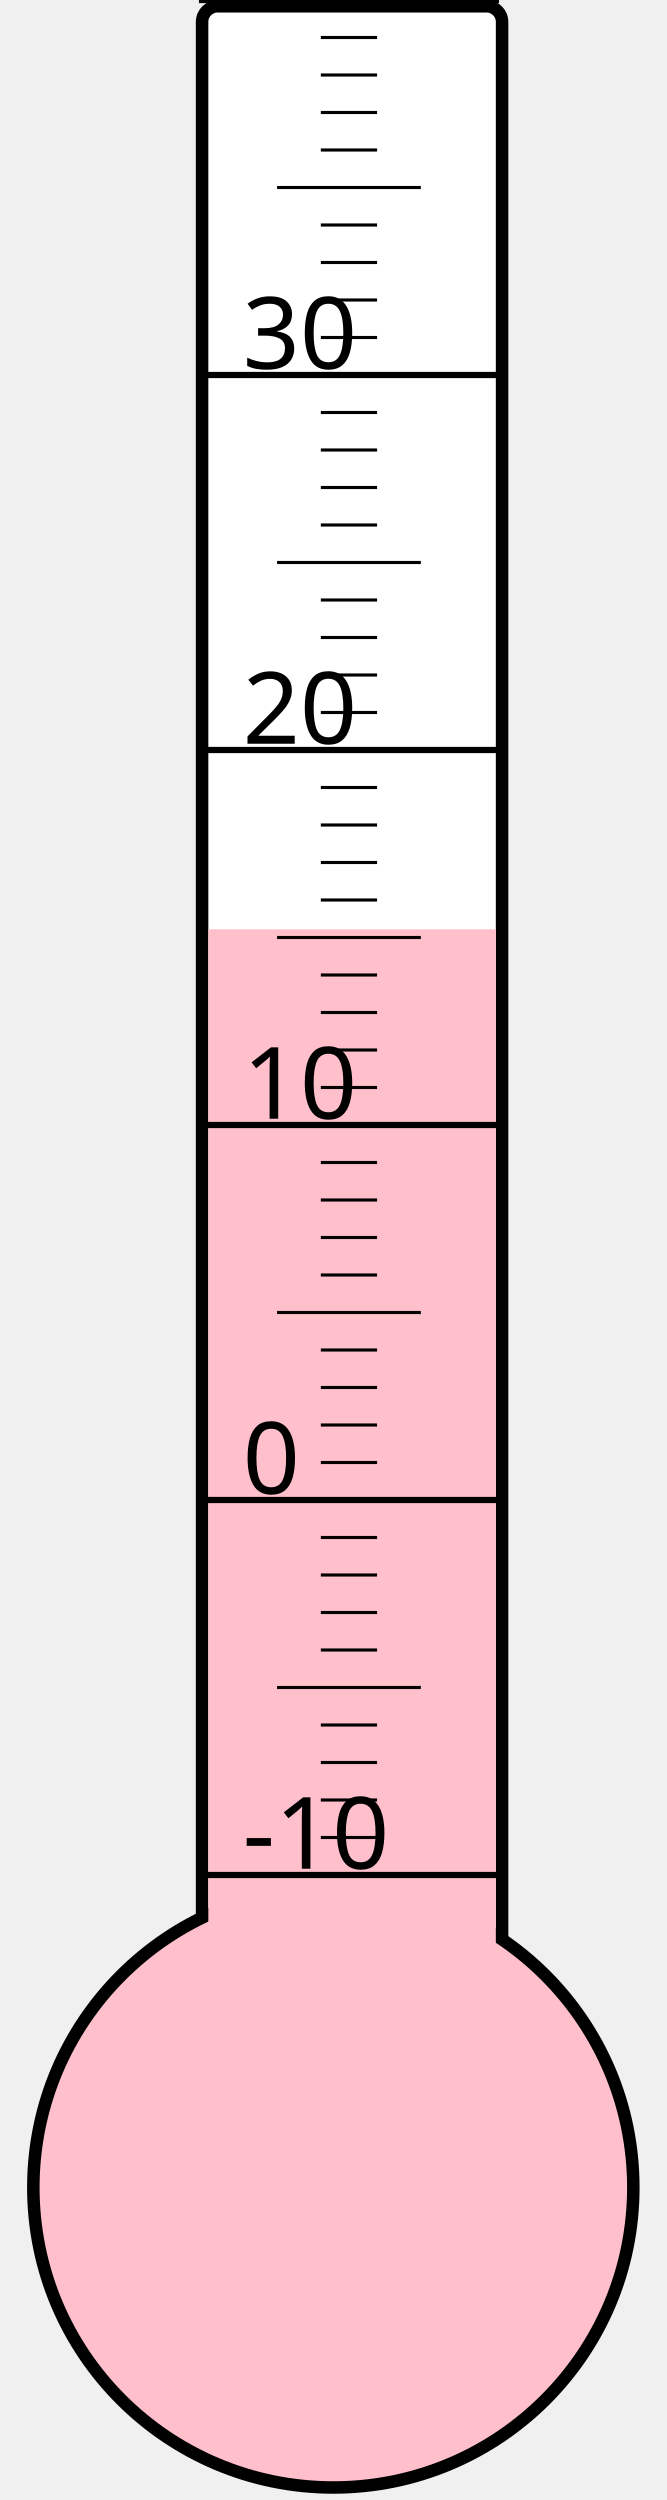
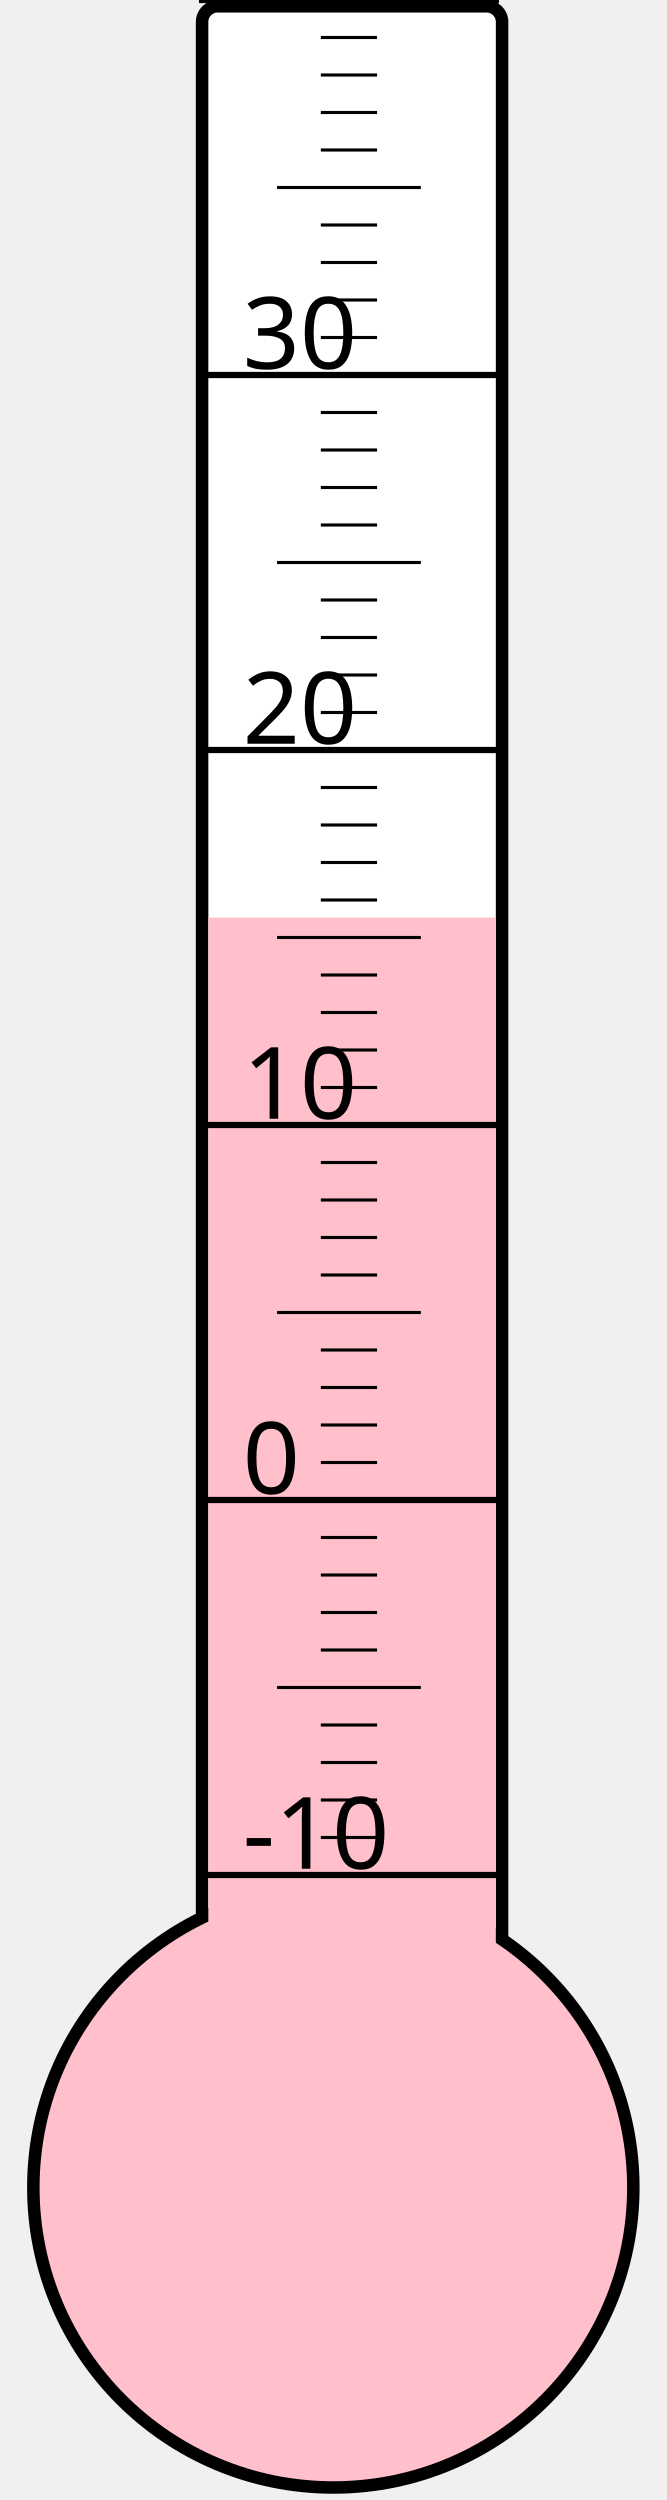
<svg xmlns="http://www.w3.org/2000/svg" width="40px" height="150px" viewBox="0 0 200 800">
  <rect width="200" height="800" x="0" y="0" style="fill: #ffffeb; fill-opacity: 0;" />
  <rect width="96" height="680" x="58" y="2" rx="5" ry="5" style="fill: white; fill-opacity: 1; stroke: black; stroke-width: 4;" />
  <circle cx="100" cy="700" r="96" style="fill: pink; stroke: black; stroke-width: 4;" />
-   <rect width="92" height="402.625" x="60" y="297.375" style="fill: pink; fill-opacity: 1; stroke-width: 0;" />
+   <rect width="92" height="406.375" x="60" y="293.625" style="fill: pink; fill-opacity: 1; stroke-width: 0;" />
  <text x="71" y="598" style="font-family: sans-serif; font-size: 24pt;">-10</text>
  <text x="71" y="478" style="font-family: sans-serif; font-size: 24pt;">0</text>
  <text x="71" y="358" style="font-family: sans-serif; font-size: 24pt;">10</text>
  <text x="71" y="238" style="font-family: sans-serif; font-size: 24pt;">20</text>
  <text x="71" y="118" style="font-family: sans-serif; font-size: 24pt;">30</text>
  <g style="stroke: black;">
    <line x1="57" y1="600" x2="153" y2="600" style="stroke-width: 2;" />
    <line x1="96" y1="588" x2="114" y2="588" style="stroke-width: 1;" />
    <line x1="96" y1="576" x2="114" y2="576" style="stroke-width: 1;" />
    <line x1="96" y1="564" x2="114" y2="564" style="stroke-width: 1;" />
    <line x1="96" y1="552" x2="114" y2="552" style="stroke-width: 1;" />
    <line x1="82" y1="540" x2="128" y2="540" style="stroke-width: 1;" />
    <line x1="96" y1="528" x2="114" y2="528" style="stroke-width: 1;" />
    <line x1="96" y1="516" x2="114" y2="516" style="stroke-width: 1;" />
    <line x1="96" y1="504" x2="114" y2="504" style="stroke-width: 1;" />
    <line x1="96" y1="492" x2="114" y2="492" style="stroke-width: 1;" />
    <line x1="57" y1="480" x2="153" y2="480" style="stroke-width: 2;" />
    <line x1="96" y1="468" x2="114" y2="468" style="stroke-width: 1;" />
    <line x1="96" y1="456" x2="114" y2="456" style="stroke-width: 1;" />
    <line x1="96" y1="444" x2="114" y2="444" style="stroke-width: 1;" />
    <line x1="96" y1="432" x2="114" y2="432" style="stroke-width: 1;" />
    <line x1="82" y1="420" x2="128" y2="420" style="stroke-width: 1;" />
    <line x1="96" y1="408" x2="114" y2="408" style="stroke-width: 1;" />
    <line x1="96" y1="396" x2="114" y2="396" style="stroke-width: 1;" />
    <line x1="96" y1="384" x2="114" y2="384" style="stroke-width: 1;" />
    <line x1="96" y1="372" x2="114" y2="372" style="stroke-width: 1;" />
    <line x1="57" y1="360" x2="153" y2="360" style="stroke-width: 2;" />
    <line x1="96" y1="348" x2="114" y2="348" style="stroke-width: 1;" />
    <line x1="96" y1="336" x2="114" y2="336" style="stroke-width: 1;" />
    <line x1="96" y1="324" x2="114" y2="324" style="stroke-width: 1;" />
    <line x1="96" y1="312" x2="114" y2="312" style="stroke-width: 1;" />
    <line x1="82" y1="300" x2="128" y2="300" style="stroke-width: 1;" />
    <line x1="96" y1="288" x2="114" y2="288" style="stroke-width: 1;" />
    <line x1="96" y1="276" x2="114" y2="276" style="stroke-width: 1;" />
    <line x1="96" y1="264" x2="114" y2="264" style="stroke-width: 1;" />
    <line x1="96" y1="252" x2="114" y2="252" style="stroke-width: 1;" />
    <line x1="57" y1="240" x2="153" y2="240" style="stroke-width: 2;" />
    <line x1="96" y1="228" x2="114" y2="228" style="stroke-width: 1;" />
    <line x1="96" y1="216" x2="114" y2="216" style="stroke-width: 1;" />
    <line x1="96" y1="204" x2="114" y2="204" style="stroke-width: 1;" />
    <line x1="96" y1="192" x2="114" y2="192" style="stroke-width: 1;" />
    <line x1="82" y1="180" x2="128" y2="180" style="stroke-width: 1;" />
    <line x1="96" y1="168" x2="114" y2="168" style="stroke-width: 1;" />
    <line x1="96" y1="156" x2="114" y2="156" style="stroke-width: 1;" />
    <line x1="96" y1="144" x2="114" y2="144" style="stroke-width: 1;" />
    <line x1="96" y1="132" x2="114" y2="132" style="stroke-width: 1;" />
    <line x1="57" y1="120" x2="153" y2="120" style="stroke-width: 2;" />
    <line x1="96" y1="108" x2="114" y2="108" style="stroke-width: 1;" />
    <line x1="96" y1="96" x2="114" y2="96" style="stroke-width: 1;" />
    <line x1="96" y1="84" x2="114" y2="84" style="stroke-width: 1;" />
    <line x1="96" y1="72" x2="114" y2="72" style="stroke-width: 1;" />
    <line x1="82" y1="60" x2="128" y2="60" style="stroke-width: 1;" />
    <line x1="96" y1="48" x2="114" y2="48" style="stroke-width: 1;" />
    <line x1="96" y1="36" x2="114" y2="36" style="stroke-width: 1;" />
    <line x1="96" y1="24" x2="114" y2="24" style="stroke-width: 1;" />
    <line x1="96" y1="12" x2="114" y2="12" style="stroke-width: 1;" />
    <line x1="57" y1="0" x2="153" y2="0" style="stroke-width: 2;" />
  </g>
</svg>
